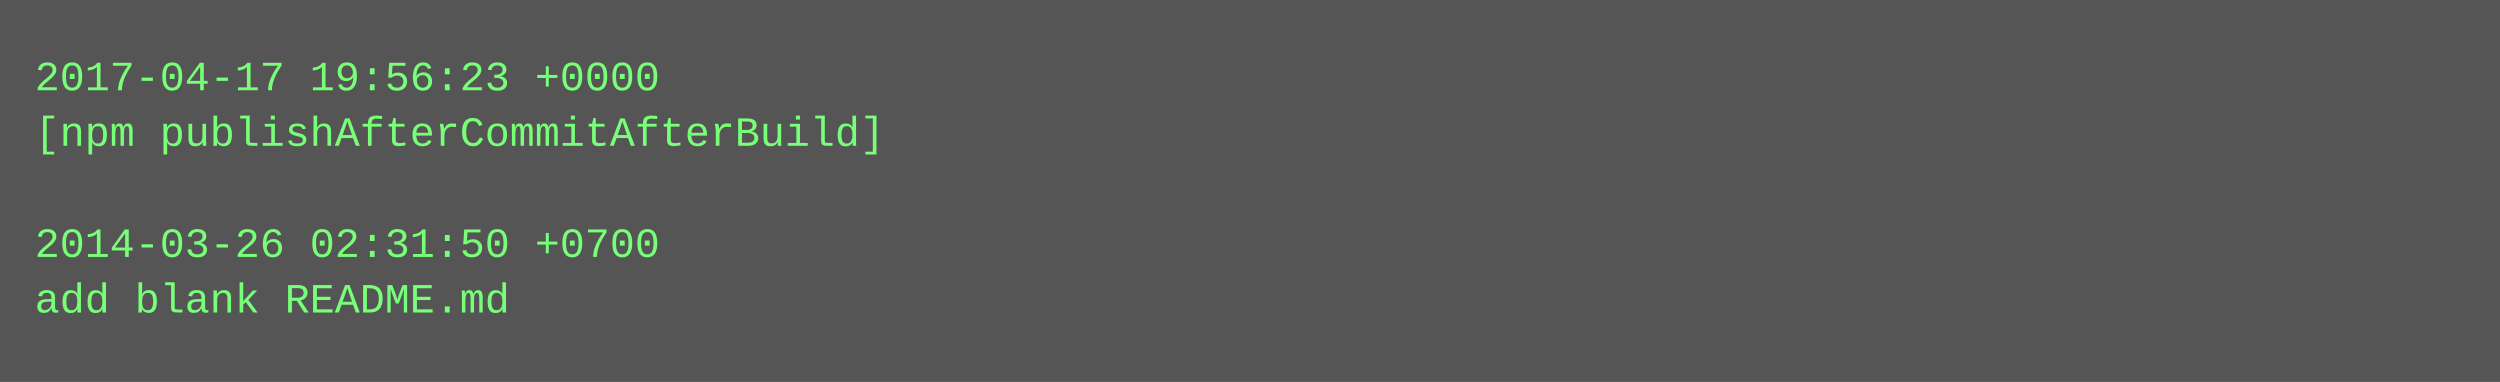
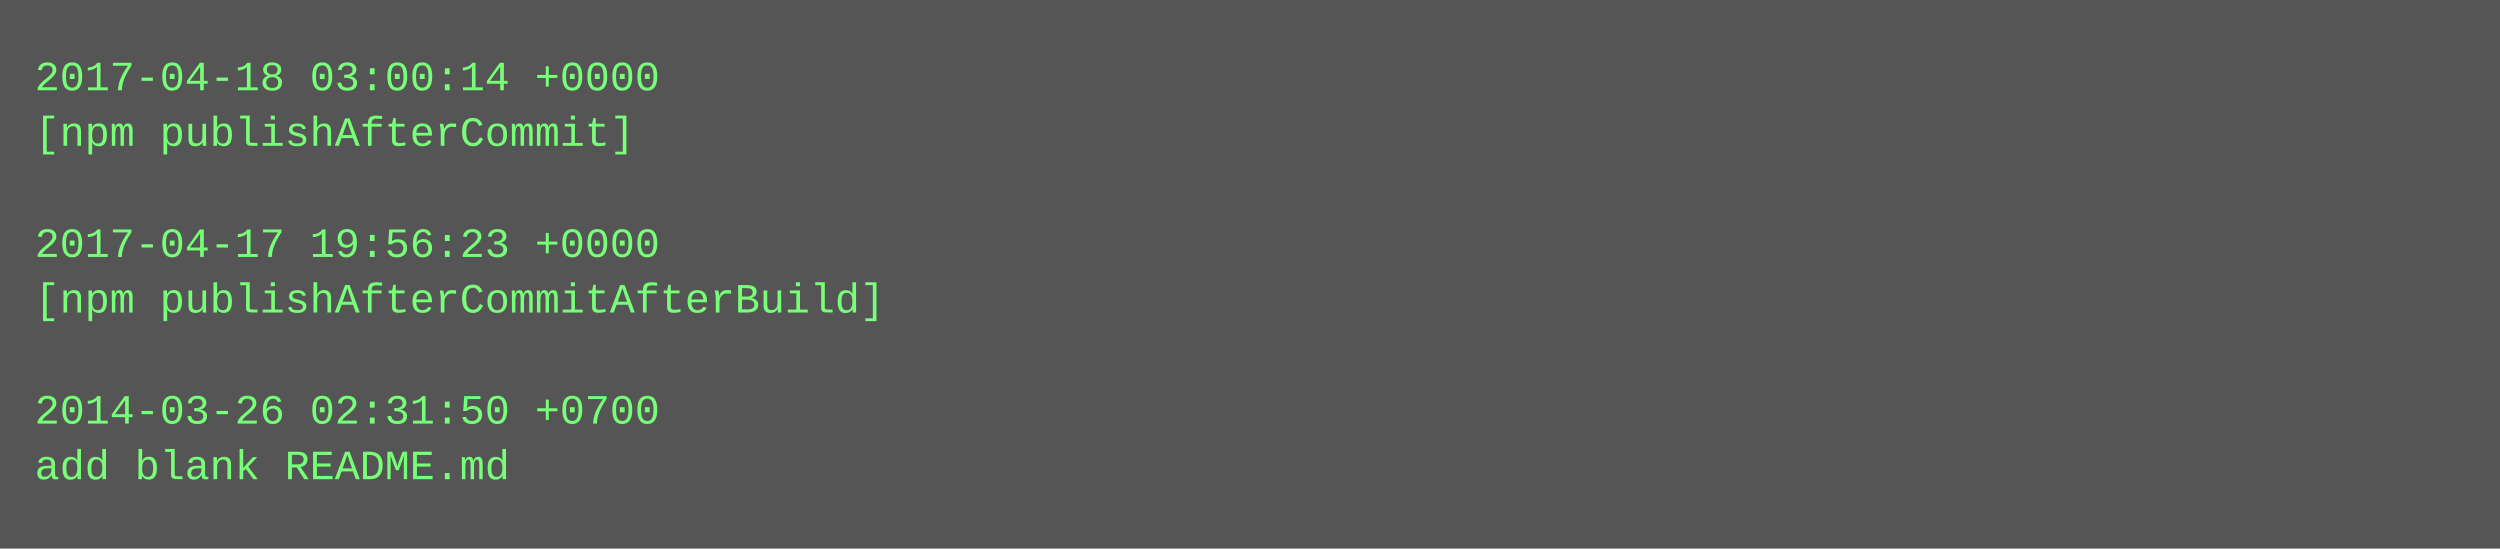
- <svg xmlns="http://www.w3.org/2000/svg" height="110" width="720">
-   <rect height="110" fill="#555" width="720" />
+ <svg xmlns="http://www.w3.org/2000/svg" height="158" width="720">
+   <rect height="158" fill="#555" width="720" />
  <text fill="#7f7" font-family="Courier New" font-size="12" xml:space="preserve">
-     <tspan x="10" y="26">2017-04-17 19:56:23 +0000</tspan>
-     <tspan x="10" y="42">[npm publishAfterCommitAfterBuild]</tspan>
+     <tspan x="10" y="26">2017-04-18 03:00:14 +0000</tspan>
+     <tspan x="10" y="42">[npm publishAfterCommit]</tspan>
    <tspan x="10" y="58" />
-     <tspan x="10" y="74">2014-03-26 02:31:50 +0700</tspan>
-     <tspan x="10" y="90">add blank README.md</tspan>
+     <tspan x="10" y="74">2017-04-17 19:56:23 +0000</tspan>
+     <tspan x="10" y="90">[npm publishAfterCommitAfterBuild]</tspan>
+     <tspan x="10" y="106" />
+     <tspan x="10" y="122">2014-03-26 02:31:50 +0700</tspan>
+     <tspan x="10" y="138">add blank README.md</tspan>
  </text>
</svg>
